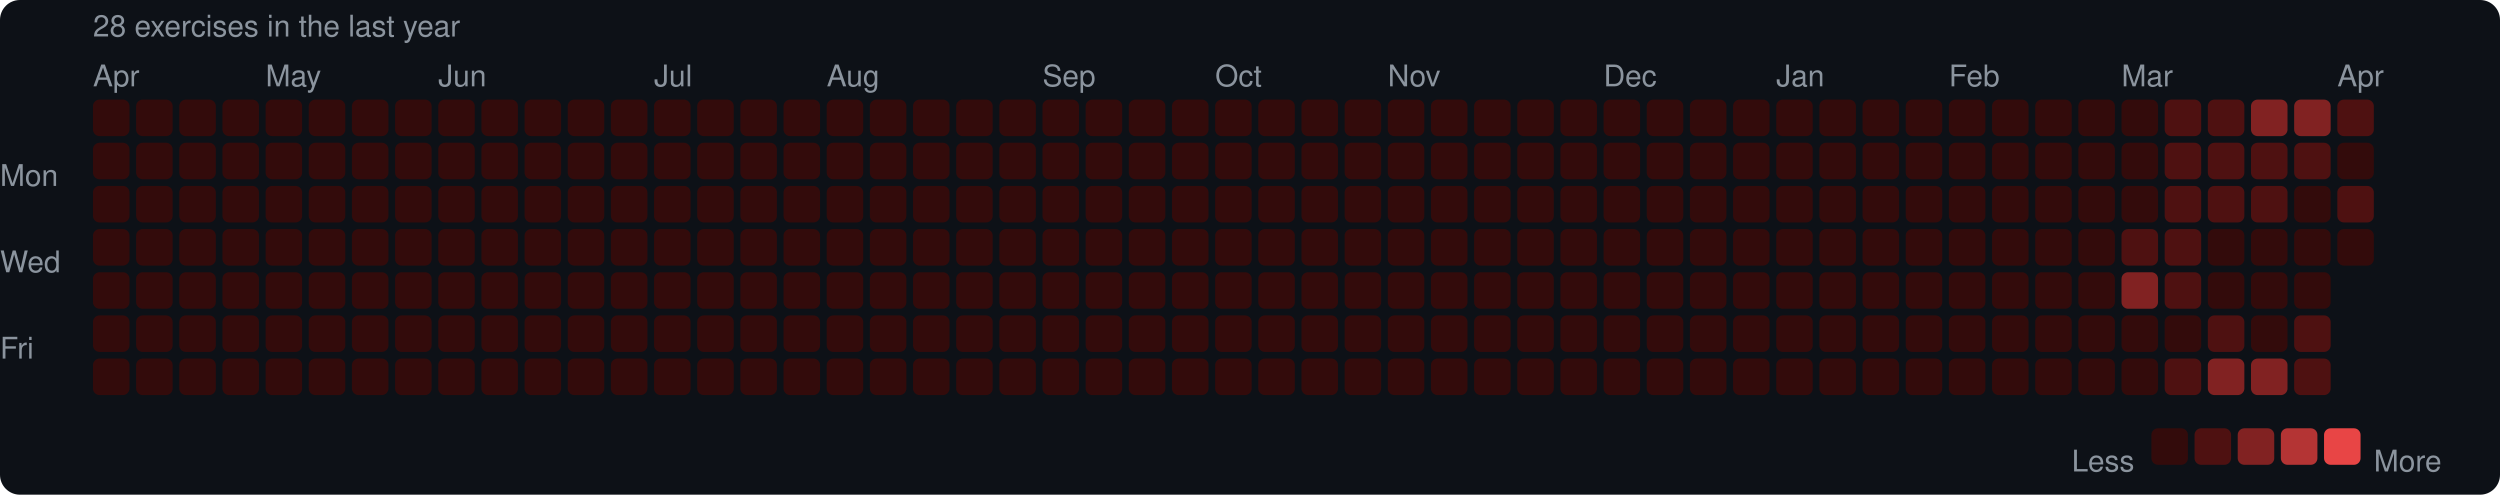
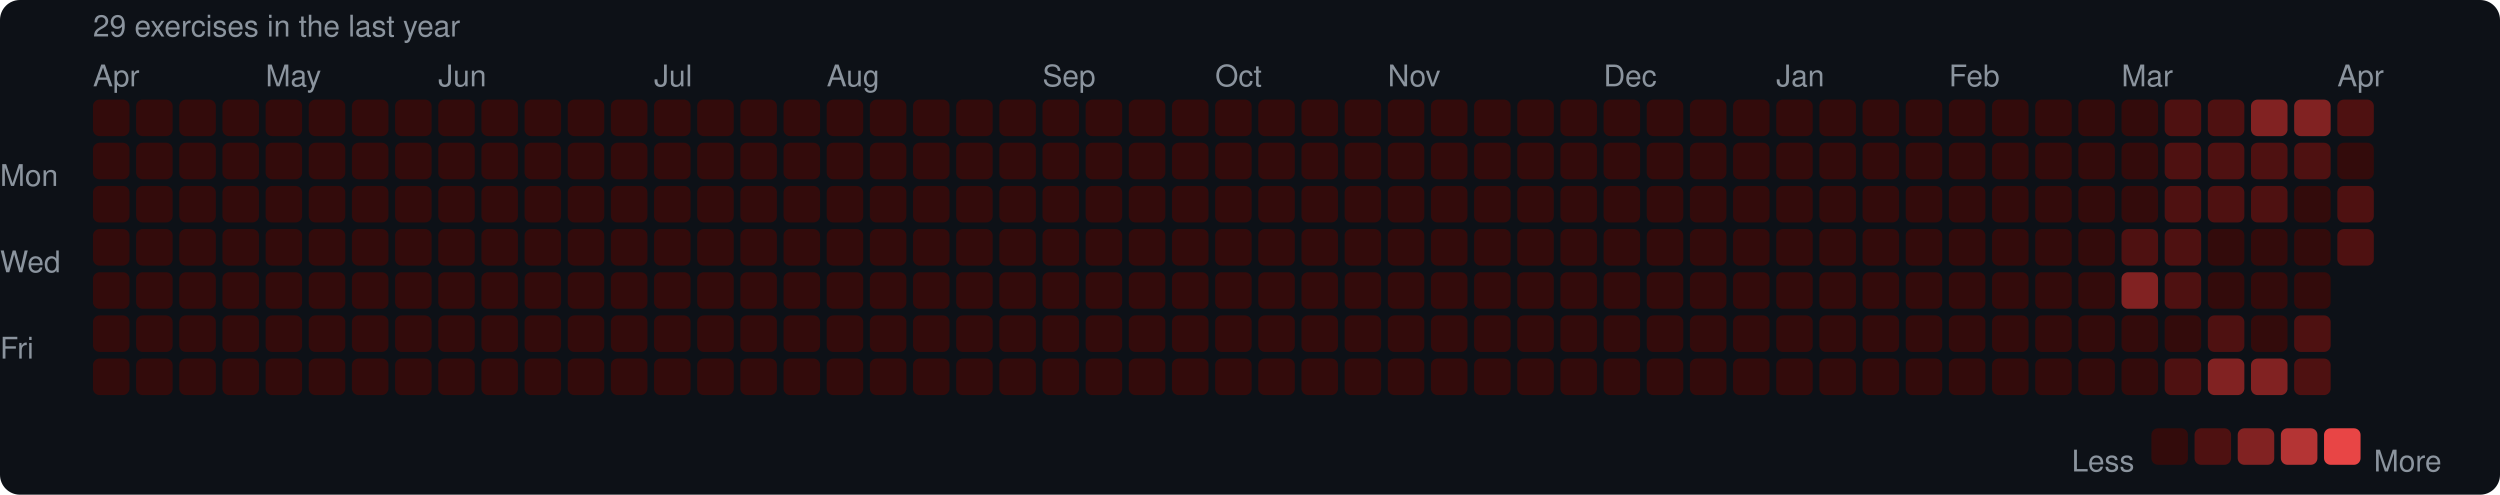
<svg xmlns="http://www.w3.org/2000/svg" width="753" height="149" viewBox="0 0 753 149">
  <rect width="753" height="149" rx="6" fill="#0d1117" />
  <style>text { font-family: -apple-system, BlinkMacSystemFont, "Segoe UI", Helvetica, Arial, sans-serif; fill: #8b949e; font-size: 9px; }</style>
-   <text x="28" y="11" font-size="9">28 exercises in the last year</text>
+   <text x="28" y="11" font-size="9">29 exercises in the last year</text>
  <text x="28" y="26">Apr</text>
  <text x="80" y="26">May</text>
  <text x="132" y="26">Jun</text>
  <text x="197" y="26">Jul</text>
  <text x="249" y="26">Aug</text>
  <text x="314" y="26">Sep</text>
  <text x="366" y="26">Oct</text>
  <text x="418" y="26">Nov</text>
  <text x="483" y="26">Dec</text>
  <text x="535" y="26">Jan</text>
  <text x="587" y="26">Feb</text>
  <text x="639" y="26">Mar</text>
  <text x="704" y="26">Apr</text>
  <text x="0" y="53" dominant-baseline="middle">Mon</text>
  <text x="0" y="79" dominant-baseline="middle">Wed</text>
  <text x="0" y="105" dominant-baseline="middle">Fri</text>
  <rect x="28" y="30" width="11" height="11" rx="2" fill="#330b0b" />
  <rect x="28" y="43" width="11" height="11" rx="2" fill="#330b0b" />
  <rect x="28" y="56" width="11" height="11" rx="2" fill="#330b0b" />
  <rect x="28" y="69" width="11" height="11" rx="2" fill="#330b0b" />
  <rect x="28" y="82" width="11" height="11" rx="2" fill="#330b0b" />
  <rect x="28" y="95" width="11" height="11" rx="2" fill="#330b0b" />
  <rect x="28" y="108" width="11" height="11" rx="2" fill="#330b0b" />
  <rect x="41" y="30" width="11" height="11" rx="2" fill="#330b0b" />
  <rect x="41" y="43" width="11" height="11" rx="2" fill="#330b0b" />
  <rect x="41" y="56" width="11" height="11" rx="2" fill="#330b0b" />
  <rect x="41" y="69" width="11" height="11" rx="2" fill="#330b0b" />
  <rect x="41" y="82" width="11" height="11" rx="2" fill="#330b0b" />
  <rect x="41" y="95" width="11" height="11" rx="2" fill="#330b0b" />
  <rect x="41" y="108" width="11" height="11" rx="2" fill="#330b0b" />
  <rect x="54" y="30" width="11" height="11" rx="2" fill="#330b0b" />
  <rect x="54" y="43" width="11" height="11" rx="2" fill="#330b0b" />
  <rect x="54" y="56" width="11" height="11" rx="2" fill="#330b0b" />
  <rect x="54" y="69" width="11" height="11" rx="2" fill="#330b0b" />
  <rect x="54" y="82" width="11" height="11" rx="2" fill="#330b0b" />
  <rect x="54" y="95" width="11" height="11" rx="2" fill="#330b0b" />
  <rect x="54" y="108" width="11" height="11" rx="2" fill="#330b0b" />
  <rect x="67" y="30" width="11" height="11" rx="2" fill="#330b0b" />
  <rect x="67" y="43" width="11" height="11" rx="2" fill="#330b0b" />
  <rect x="67" y="56" width="11" height="11" rx="2" fill="#330b0b" />
  <rect x="67" y="69" width="11" height="11" rx="2" fill="#330b0b" />
  <rect x="67" y="82" width="11" height="11" rx="2" fill="#330b0b" />
  <rect x="67" y="95" width="11" height="11" rx="2" fill="#330b0b" />
  <rect x="67" y="108" width="11" height="11" rx="2" fill="#330b0b" />
  <rect x="80" y="30" width="11" height="11" rx="2" fill="#330b0b" />
  <rect x="80" y="43" width="11" height="11" rx="2" fill="#330b0b" />
  <rect x="80" y="56" width="11" height="11" rx="2" fill="#330b0b" />
  <rect x="80" y="69" width="11" height="11" rx="2" fill="#330b0b" />
  <rect x="80" y="82" width="11" height="11" rx="2" fill="#330b0b" />
  <rect x="80" y="95" width="11" height="11" rx="2" fill="#330b0b" />
  <rect x="80" y="108" width="11" height="11" rx="2" fill="#330b0b" />
  <rect x="93" y="30" width="11" height="11" rx="2" fill="#330b0b" />
  <rect x="93" y="43" width="11" height="11" rx="2" fill="#330b0b" />
  <rect x="93" y="56" width="11" height="11" rx="2" fill="#330b0b" />
  <rect x="93" y="69" width="11" height="11" rx="2" fill="#330b0b" />
  <rect x="93" y="82" width="11" height="11" rx="2" fill="#330b0b" />
  <rect x="93" y="95" width="11" height="11" rx="2" fill="#330b0b" />
  <rect x="93" y="108" width="11" height="11" rx="2" fill="#330b0b" />
  <rect x="106" y="30" width="11" height="11" rx="2" fill="#330b0b" />
  <rect x="106" y="43" width="11" height="11" rx="2" fill="#330b0b" />
  <rect x="106" y="56" width="11" height="11" rx="2" fill="#330b0b" />
  <rect x="106" y="69" width="11" height="11" rx="2" fill="#330b0b" />
  <rect x="106" y="82" width="11" height="11" rx="2" fill="#330b0b" />
  <rect x="106" y="95" width="11" height="11" rx="2" fill="#330b0b" />
  <rect x="106" y="108" width="11" height="11" rx="2" fill="#330b0b" />
  <rect x="119" y="30" width="11" height="11" rx="2" fill="#330b0b" />
  <rect x="119" y="43" width="11" height="11" rx="2" fill="#330b0b" />
  <rect x="119" y="56" width="11" height="11" rx="2" fill="#330b0b" />
  <rect x="119" y="69" width="11" height="11" rx="2" fill="#330b0b" />
  <rect x="119" y="82" width="11" height="11" rx="2" fill="#330b0b" />
  <rect x="119" y="95" width="11" height="11" rx="2" fill="#330b0b" />
  <rect x="119" y="108" width="11" height="11" rx="2" fill="#330b0b" />
  <rect x="132" y="30" width="11" height="11" rx="2" fill="#330b0b" />
  <rect x="132" y="43" width="11" height="11" rx="2" fill="#330b0b" />
  <rect x="132" y="56" width="11" height="11" rx="2" fill="#330b0b" />
  <rect x="132" y="69" width="11" height="11" rx="2" fill="#330b0b" />
  <rect x="132" y="82" width="11" height="11" rx="2" fill="#330b0b" />
  <rect x="132" y="95" width="11" height="11" rx="2" fill="#330b0b" />
  <rect x="132" y="108" width="11" height="11" rx="2" fill="#330b0b" />
  <rect x="145" y="30" width="11" height="11" rx="2" fill="#330b0b" />
  <rect x="145" y="43" width="11" height="11" rx="2" fill="#330b0b" />
  <rect x="145" y="56" width="11" height="11" rx="2" fill="#330b0b" />
  <rect x="145" y="69" width="11" height="11" rx="2" fill="#330b0b" />
  <rect x="145" y="82" width="11" height="11" rx="2" fill="#330b0b" />
  <rect x="145" y="95" width="11" height="11" rx="2" fill="#330b0b" />
  <rect x="145" y="108" width="11" height="11" rx="2" fill="#330b0b" />
  <rect x="158" y="30" width="11" height="11" rx="2" fill="#330b0b" />
  <rect x="158" y="43" width="11" height="11" rx="2" fill="#330b0b" />
  <rect x="158" y="56" width="11" height="11" rx="2" fill="#330b0b" />
  <rect x="158" y="69" width="11" height="11" rx="2" fill="#330b0b" />
  <rect x="158" y="82" width="11" height="11" rx="2" fill="#330b0b" />
  <rect x="158" y="95" width="11" height="11" rx="2" fill="#330b0b" />
  <rect x="158" y="108" width="11" height="11" rx="2" fill="#330b0b" />
  <rect x="171" y="30" width="11" height="11" rx="2" fill="#330b0b" />
  <rect x="171" y="43" width="11" height="11" rx="2" fill="#330b0b" />
  <rect x="171" y="56" width="11" height="11" rx="2" fill="#330b0b" />
  <rect x="171" y="69" width="11" height="11" rx="2" fill="#330b0b" />
  <rect x="171" y="82" width="11" height="11" rx="2" fill="#330b0b" />
  <rect x="171" y="95" width="11" height="11" rx="2" fill="#330b0b" />
  <rect x="171" y="108" width="11" height="11" rx="2" fill="#330b0b" />
  <rect x="184" y="30" width="11" height="11" rx="2" fill="#330b0b" />
  <rect x="184" y="43" width="11" height="11" rx="2" fill="#330b0b" />
  <rect x="184" y="56" width="11" height="11" rx="2" fill="#330b0b" />
  <rect x="184" y="69" width="11" height="11" rx="2" fill="#330b0b" />
  <rect x="184" y="82" width="11" height="11" rx="2" fill="#330b0b" />
  <rect x="184" y="95" width="11" height="11" rx="2" fill="#330b0b" />
  <rect x="184" y="108" width="11" height="11" rx="2" fill="#330b0b" />
  <rect x="197" y="30" width="11" height="11" rx="2" fill="#330b0b" />
  <rect x="197" y="43" width="11" height="11" rx="2" fill="#330b0b" />
  <rect x="197" y="56" width="11" height="11" rx="2" fill="#330b0b" />
  <rect x="197" y="69" width="11" height="11" rx="2" fill="#330b0b" />
  <rect x="197" y="82" width="11" height="11" rx="2" fill="#330b0b" />
  <rect x="197" y="95" width="11" height="11" rx="2" fill="#330b0b" />
  <rect x="197" y="108" width="11" height="11" rx="2" fill="#330b0b" />
  <rect x="210" y="30" width="11" height="11" rx="2" fill="#330b0b" />
  <rect x="210" y="43" width="11" height="11" rx="2" fill="#330b0b" />
  <rect x="210" y="56" width="11" height="11" rx="2" fill="#330b0b" />
  <rect x="210" y="69" width="11" height="11" rx="2" fill="#330b0b" />
  <rect x="210" y="82" width="11" height="11" rx="2" fill="#330b0b" />
  <rect x="210" y="95" width="11" height="11" rx="2" fill="#330b0b" />
  <rect x="210" y="108" width="11" height="11" rx="2" fill="#330b0b" />
  <rect x="223" y="30" width="11" height="11" rx="2" fill="#330b0b" />
  <rect x="223" y="43" width="11" height="11" rx="2" fill="#330b0b" />
  <rect x="223" y="56" width="11" height="11" rx="2" fill="#330b0b" />
  <rect x="223" y="69" width="11" height="11" rx="2" fill="#330b0b" />
  <rect x="223" y="82" width="11" height="11" rx="2" fill="#330b0b" />
  <rect x="223" y="95" width="11" height="11" rx="2" fill="#330b0b" />
  <rect x="223" y="108" width="11" height="11" rx="2" fill="#330b0b" />
  <rect x="236" y="30" width="11" height="11" rx="2" fill="#330b0b" />
  <rect x="236" y="43" width="11" height="11" rx="2" fill="#330b0b" />
  <rect x="236" y="56" width="11" height="11" rx="2" fill="#330b0b" />
  <rect x="236" y="69" width="11" height="11" rx="2" fill="#330b0b" />
  <rect x="236" y="82" width="11" height="11" rx="2" fill="#330b0b" />
  <rect x="236" y="95" width="11" height="11" rx="2" fill="#330b0b" />
  <rect x="236" y="108" width="11" height="11" rx="2" fill="#330b0b" />
  <rect x="249" y="30" width="11" height="11" rx="2" fill="#330b0b" />
  <rect x="249" y="43" width="11" height="11" rx="2" fill="#330b0b" />
  <rect x="249" y="56" width="11" height="11" rx="2" fill="#330b0b" />
  <rect x="249" y="69" width="11" height="11" rx="2" fill="#330b0b" />
  <rect x="249" y="82" width="11" height="11" rx="2" fill="#330b0b" />
  <rect x="249" y="95" width="11" height="11" rx="2" fill="#330b0b" />
  <rect x="249" y="108" width="11" height="11" rx="2" fill="#330b0b" />
  <rect x="262" y="30" width="11" height="11" rx="2" fill="#330b0b" />
  <rect x="262" y="43" width="11" height="11" rx="2" fill="#330b0b" />
  <rect x="262" y="56" width="11" height="11" rx="2" fill="#330b0b" />
  <rect x="262" y="69" width="11" height="11" rx="2" fill="#330b0b" />
  <rect x="262" y="82" width="11" height="11" rx="2" fill="#330b0b" />
  <rect x="262" y="95" width="11" height="11" rx="2" fill="#330b0b" />
  <rect x="262" y="108" width="11" height="11" rx="2" fill="#330b0b" />
  <rect x="275" y="30" width="11" height="11" rx="2" fill="#330b0b" />
  <rect x="275" y="43" width="11" height="11" rx="2" fill="#330b0b" />
  <rect x="275" y="56" width="11" height="11" rx="2" fill="#330b0b" />
  <rect x="275" y="69" width="11" height="11" rx="2" fill="#330b0b" />
  <rect x="275" y="82" width="11" height="11" rx="2" fill="#330b0b" />
  <rect x="275" y="95" width="11" height="11" rx="2" fill="#330b0b" />
  <rect x="275" y="108" width="11" height="11" rx="2" fill="#330b0b" />
  <rect x="288" y="30" width="11" height="11" rx="2" fill="#330b0b" />
  <rect x="288" y="43" width="11" height="11" rx="2" fill="#330b0b" />
  <rect x="288" y="56" width="11" height="11" rx="2" fill="#330b0b" />
  <rect x="288" y="69" width="11" height="11" rx="2" fill="#330b0b" />
  <rect x="288" y="82" width="11" height="11" rx="2" fill="#330b0b" />
  <rect x="288" y="95" width="11" height="11" rx="2" fill="#330b0b" />
  <rect x="288" y="108" width="11" height="11" rx="2" fill="#330b0b" />
  <rect x="301" y="30" width="11" height="11" rx="2" fill="#330b0b" />
  <rect x="301" y="43" width="11" height="11" rx="2" fill="#330b0b" />
  <rect x="301" y="56" width="11" height="11" rx="2" fill="#330b0b" />
  <rect x="301" y="69" width="11" height="11" rx="2" fill="#330b0b" />
  <rect x="301" y="82" width="11" height="11" rx="2" fill="#330b0b" />
  <rect x="301" y="95" width="11" height="11" rx="2" fill="#330b0b" />
  <rect x="301" y="108" width="11" height="11" rx="2" fill="#330b0b" />
  <rect x="314" y="30" width="11" height="11" rx="2" fill="#330b0b" />
  <rect x="314" y="43" width="11" height="11" rx="2" fill="#330b0b" />
  <rect x="314" y="56" width="11" height="11" rx="2" fill="#330b0b" />
  <rect x="314" y="69" width="11" height="11" rx="2" fill="#330b0b" />
  <rect x="314" y="82" width="11" height="11" rx="2" fill="#330b0b" />
  <rect x="314" y="95" width="11" height="11" rx="2" fill="#330b0b" />
  <rect x="314" y="108" width="11" height="11" rx="2" fill="#330b0b" />
  <rect x="327" y="30" width="11" height="11" rx="2" fill="#330b0b" />
  <rect x="327" y="43" width="11" height="11" rx="2" fill="#330b0b" />
  <rect x="327" y="56" width="11" height="11" rx="2" fill="#330b0b" />
  <rect x="327" y="69" width="11" height="11" rx="2" fill="#330b0b" />
  <rect x="327" y="82" width="11" height="11" rx="2" fill="#330b0b" />
  <rect x="327" y="95" width="11" height="11" rx="2" fill="#330b0b" />
  <rect x="327" y="108" width="11" height="11" rx="2" fill="#330b0b" />
  <rect x="340" y="30" width="11" height="11" rx="2" fill="#330b0b" />
  <rect x="340" y="43" width="11" height="11" rx="2" fill="#330b0b" />
  <rect x="340" y="56" width="11" height="11" rx="2" fill="#330b0b" />
  <rect x="340" y="69" width="11" height="11" rx="2" fill="#330b0b" />
  <rect x="340" y="82" width="11" height="11" rx="2" fill="#330b0b" />
  <rect x="340" y="95" width="11" height="11" rx="2" fill="#330b0b" />
  <rect x="340" y="108" width="11" height="11" rx="2" fill="#330b0b" />
  <rect x="353" y="30" width="11" height="11" rx="2" fill="#330b0b" />
  <rect x="353" y="43" width="11" height="11" rx="2" fill="#330b0b" />
  <rect x="353" y="56" width="11" height="11" rx="2" fill="#330b0b" />
  <rect x="353" y="69" width="11" height="11" rx="2" fill="#330b0b" />
  <rect x="353" y="82" width="11" height="11" rx="2" fill="#330b0b" />
  <rect x="353" y="95" width="11" height="11" rx="2" fill="#330b0b" />
  <rect x="353" y="108" width="11" height="11" rx="2" fill="#330b0b" />
  <rect x="366" y="30" width="11" height="11" rx="2" fill="#330b0b" />
  <rect x="366" y="43" width="11" height="11" rx="2" fill="#330b0b" />
  <rect x="366" y="56" width="11" height="11" rx="2" fill="#330b0b" />
  <rect x="366" y="69" width="11" height="11" rx="2" fill="#330b0b" />
  <rect x="366" y="82" width="11" height="11" rx="2" fill="#330b0b" />
  <rect x="366" y="95" width="11" height="11" rx="2" fill="#330b0b" />
  <rect x="366" y="108" width="11" height="11" rx="2" fill="#330b0b" />
  <rect x="379" y="30" width="11" height="11" rx="2" fill="#330b0b" />
  <rect x="379" y="43" width="11" height="11" rx="2" fill="#330b0b" />
  <rect x="379" y="56" width="11" height="11" rx="2" fill="#330b0b" />
  <rect x="379" y="69" width="11" height="11" rx="2" fill="#330b0b" />
  <rect x="379" y="82" width="11" height="11" rx="2" fill="#330b0b" />
  <rect x="379" y="95" width="11" height="11" rx="2" fill="#330b0b" />
  <rect x="379" y="108" width="11" height="11" rx="2" fill="#330b0b" />
  <rect x="392" y="30" width="11" height="11" rx="2" fill="#330b0b" />
  <rect x="392" y="43" width="11" height="11" rx="2" fill="#330b0b" />
  <rect x="392" y="56" width="11" height="11" rx="2" fill="#330b0b" />
  <rect x="392" y="69" width="11" height="11" rx="2" fill="#330b0b" />
  <rect x="392" y="82" width="11" height="11" rx="2" fill="#330b0b" />
  <rect x="392" y="95" width="11" height="11" rx="2" fill="#330b0b" />
  <rect x="392" y="108" width="11" height="11" rx="2" fill="#330b0b" />
  <rect x="405" y="30" width="11" height="11" rx="2" fill="#330b0b" />
  <rect x="405" y="43" width="11" height="11" rx="2" fill="#330b0b" />
  <rect x="405" y="56" width="11" height="11" rx="2" fill="#330b0b" />
  <rect x="405" y="69" width="11" height="11" rx="2" fill="#330b0b" />
  <rect x="405" y="82" width="11" height="11" rx="2" fill="#330b0b" />
  <rect x="405" y="95" width="11" height="11" rx="2" fill="#330b0b" />
  <rect x="405" y="108" width="11" height="11" rx="2" fill="#330b0b" />
  <rect x="418" y="30" width="11" height="11" rx="2" fill="#330b0b" />
  <rect x="418" y="43" width="11" height="11" rx="2" fill="#330b0b" />
  <rect x="418" y="56" width="11" height="11" rx="2" fill="#330b0b" />
  <rect x="418" y="69" width="11" height="11" rx="2" fill="#330b0b" />
  <rect x="418" y="82" width="11" height="11" rx="2" fill="#330b0b" />
  <rect x="418" y="95" width="11" height="11" rx="2" fill="#330b0b" />
  <rect x="418" y="108" width="11" height="11" rx="2" fill="#330b0b" />
  <rect x="431" y="30" width="11" height="11" rx="2" fill="#330b0b" />
  <rect x="431" y="43" width="11" height="11" rx="2" fill="#330b0b" />
  <rect x="431" y="56" width="11" height="11" rx="2" fill="#330b0b" />
  <rect x="431" y="69" width="11" height="11" rx="2" fill="#330b0b" />
  <rect x="431" y="82" width="11" height="11" rx="2" fill="#330b0b" />
  <rect x="431" y="95" width="11" height="11" rx="2" fill="#330b0b" />
  <rect x="431" y="108" width="11" height="11" rx="2" fill="#330b0b" />
  <rect x="444" y="30" width="11" height="11" rx="2" fill="#330b0b" />
  <rect x="444" y="43" width="11" height="11" rx="2" fill="#330b0b" />
  <rect x="444" y="56" width="11" height="11" rx="2" fill="#330b0b" />
  <rect x="444" y="69" width="11" height="11" rx="2" fill="#330b0b" />
  <rect x="444" y="82" width="11" height="11" rx="2" fill="#330b0b" />
  <rect x="444" y="95" width="11" height="11" rx="2" fill="#330b0b" />
  <rect x="444" y="108" width="11" height="11" rx="2" fill="#330b0b" />
  <rect x="457" y="30" width="11" height="11" rx="2" fill="#330b0b" />
  <rect x="457" y="43" width="11" height="11" rx="2" fill="#330b0b" />
  <rect x="457" y="56" width="11" height="11" rx="2" fill="#330b0b" />
  <rect x="457" y="69" width="11" height="11" rx="2" fill="#330b0b" />
  <rect x="457" y="82" width="11" height="11" rx="2" fill="#330b0b" />
  <rect x="457" y="95" width="11" height="11" rx="2" fill="#330b0b" />
  <rect x="457" y="108" width="11" height="11" rx="2" fill="#330b0b" />
  <rect x="470" y="30" width="11" height="11" rx="2" fill="#330b0b" />
  <rect x="470" y="43" width="11" height="11" rx="2" fill="#330b0b" />
  <rect x="470" y="56" width="11" height="11" rx="2" fill="#330b0b" />
  <rect x="470" y="69" width="11" height="11" rx="2" fill="#330b0b" />
  <rect x="470" y="82" width="11" height="11" rx="2" fill="#330b0b" />
  <rect x="470" y="95" width="11" height="11" rx="2" fill="#330b0b" />
  <rect x="470" y="108" width="11" height="11" rx="2" fill="#330b0b" />
  <rect x="483" y="30" width="11" height="11" rx="2" fill="#330b0b" />
  <rect x="483" y="43" width="11" height="11" rx="2" fill="#330b0b" />
  <rect x="483" y="56" width="11" height="11" rx="2" fill="#330b0b" />
  <rect x="483" y="69" width="11" height="11" rx="2" fill="#330b0b" />
  <rect x="483" y="82" width="11" height="11" rx="2" fill="#330b0b" />
  <rect x="483" y="95" width="11" height="11" rx="2" fill="#330b0b" />
  <rect x="483" y="108" width="11" height="11" rx="2" fill="#330b0b" />
  <rect x="496" y="30" width="11" height="11" rx="2" fill="#330b0b" />
  <rect x="496" y="43" width="11" height="11" rx="2" fill="#330b0b" />
  <rect x="496" y="56" width="11" height="11" rx="2" fill="#330b0b" />
  <rect x="496" y="69" width="11" height="11" rx="2" fill="#330b0b" />
  <rect x="496" y="82" width="11" height="11" rx="2" fill="#330b0b" />
  <rect x="496" y="95" width="11" height="11" rx="2" fill="#330b0b" />
  <rect x="496" y="108" width="11" height="11" rx="2" fill="#330b0b" />
  <rect x="509" y="30" width="11" height="11" rx="2" fill="#330b0b" />
  <rect x="509" y="43" width="11" height="11" rx="2" fill="#330b0b" />
  <rect x="509" y="56" width="11" height="11" rx="2" fill="#330b0b" />
  <rect x="509" y="69" width="11" height="11" rx="2" fill="#330b0b" />
  <rect x="509" y="82" width="11" height="11" rx="2" fill="#330b0b" />
  <rect x="509" y="95" width="11" height="11" rx="2" fill="#330b0b" />
  <rect x="509" y="108" width="11" height="11" rx="2" fill="#330b0b" />
  <rect x="522" y="30" width="11" height="11" rx="2" fill="#330b0b" />
  <rect x="522" y="43" width="11" height="11" rx="2" fill="#330b0b" />
  <rect x="522" y="56" width="11" height="11" rx="2" fill="#330b0b" />
  <rect x="522" y="69" width="11" height="11" rx="2" fill="#330b0b" />
  <rect x="522" y="82" width="11" height="11" rx="2" fill="#330b0b" />
  <rect x="522" y="95" width="11" height="11" rx="2" fill="#330b0b" />
  <rect x="522" y="108" width="11" height="11" rx="2" fill="#330b0b" />
  <rect x="535" y="30" width="11" height="11" rx="2" fill="#330b0b" />
  <rect x="535" y="43" width="11" height="11" rx="2" fill="#330b0b" />
  <rect x="535" y="56" width="11" height="11" rx="2" fill="#330b0b" />
  <rect x="535" y="69" width="11" height="11" rx="2" fill="#330b0b" />
  <rect x="535" y="82" width="11" height="11" rx="2" fill="#330b0b" />
  <rect x="535" y="95" width="11" height="11" rx="2" fill="#330b0b" />
  <rect x="535" y="108" width="11" height="11" rx="2" fill="#330b0b" />
  <rect x="548" y="30" width="11" height="11" rx="2" fill="#330b0b" />
  <rect x="548" y="43" width="11" height="11" rx="2" fill="#330b0b" />
  <rect x="548" y="56" width="11" height="11" rx="2" fill="#330b0b" />
  <rect x="548" y="69" width="11" height="11" rx="2" fill="#330b0b" />
  <rect x="548" y="82" width="11" height="11" rx="2" fill="#330b0b" />
  <rect x="548" y="95" width="11" height="11" rx="2" fill="#330b0b" />
  <rect x="548" y="108" width="11" height="11" rx="2" fill="#330b0b" />
  <rect x="561" y="30" width="11" height="11" rx="2" fill="#330b0b" />
  <rect x="561" y="43" width="11" height="11" rx="2" fill="#330b0b" />
  <rect x="561" y="56" width="11" height="11" rx="2" fill="#330b0b" />
  <rect x="561" y="69" width="11" height="11" rx="2" fill="#330b0b" />
  <rect x="561" y="82" width="11" height="11" rx="2" fill="#330b0b" />
  <rect x="561" y="95" width="11" height="11" rx="2" fill="#330b0b" />
  <rect x="561" y="108" width="11" height="11" rx="2" fill="#330b0b" />
  <rect x="574" y="30" width="11" height="11" rx="2" fill="#330b0b" />
  <rect x="574" y="43" width="11" height="11" rx="2" fill="#330b0b" />
  <rect x="574" y="56" width="11" height="11" rx="2" fill="#330b0b" />
  <rect x="574" y="69" width="11" height="11" rx="2" fill="#330b0b" />
  <rect x="574" y="82" width="11" height="11" rx="2" fill="#330b0b" />
  <rect x="574" y="95" width="11" height="11" rx="2" fill="#330b0b" />
  <rect x="574" y="108" width="11" height="11" rx="2" fill="#330b0b" />
  <rect x="587" y="30" width="11" height="11" rx="2" fill="#330b0b" />
  <rect x="587" y="43" width="11" height="11" rx="2" fill="#330b0b" />
  <rect x="587" y="56" width="11" height="11" rx="2" fill="#330b0b" />
  <rect x="587" y="69" width="11" height="11" rx="2" fill="#330b0b" />
  <rect x="587" y="82" width="11" height="11" rx="2" fill="#330b0b" />
  <rect x="587" y="95" width="11" height="11" rx="2" fill="#330b0b" />
  <rect x="587" y="108" width="11" height="11" rx="2" fill="#330b0b" />
  <rect x="600" y="30" width="11" height="11" rx="2" fill="#330b0b" />
  <rect x="600" y="43" width="11" height="11" rx="2" fill="#330b0b" />
  <rect x="600" y="56" width="11" height="11" rx="2" fill="#330b0b" />
  <rect x="600" y="69" width="11" height="11" rx="2" fill="#330b0b" />
  <rect x="600" y="82" width="11" height="11" rx="2" fill="#330b0b" />
  <rect x="600" y="95" width="11" height="11" rx="2" fill="#330b0b" />
  <rect x="600" y="108" width="11" height="11" rx="2" fill="#330b0b" />
  <rect x="613" y="30" width="11" height="11" rx="2" fill="#330b0b" />
  <rect x="613" y="43" width="11" height="11" rx="2" fill="#330b0b" />
  <rect x="613" y="56" width="11" height="11" rx="2" fill="#330b0b" />
  <rect x="613" y="69" width="11" height="11" rx="2" fill="#330b0b" />
  <rect x="613" y="82" width="11" height="11" rx="2" fill="#330b0b" />
  <rect x="613" y="95" width="11" height="11" rx="2" fill="#330b0b" />
  <rect x="613" y="108" width="11" height="11" rx="2" fill="#330b0b" />
  <rect x="626" y="30" width="11" height="11" rx="2" fill="#330b0b" />
  <rect x="626" y="43" width="11" height="11" rx="2" fill="#330b0b" />
  <rect x="626" y="56" width="11" height="11" rx="2" fill="#330b0b" />
  <rect x="626" y="69" width="11" height="11" rx="2" fill="#330b0b" />
  <rect x="626" y="82" width="11" height="11" rx="2" fill="#330b0b" />
  <rect x="626" y="95" width="11" height="11" rx="2" fill="#330b0b" />
  <rect x="626" y="108" width="11" height="11" rx="2" fill="#330b0b" />
  <rect x="639" y="30" width="11" height="11" rx="2" fill="#330b0b" />
  <rect x="639" y="43" width="11" height="11" rx="2" fill="#330b0b" />
  <rect x="639" y="56" width="11" height="11" rx="2" fill="#330b0b" />
  <rect x="639" y="69" width="11" height="11" rx="2" fill="#4e1111" />
  <rect x="639" y="82" width="11" height="11" rx="2" fill="#812222" />
  <rect x="639" y="95" width="11" height="11" rx="2" fill="#330b0b" />
  <rect x="639" y="108" width="11" height="11" rx="2" fill="#330b0b" />
  <rect x="652" y="30" width="11" height="11" rx="2" fill="#4e1111" />
  <rect x="652" y="43" width="11" height="11" rx="2" fill="#4e1111" />
  <rect x="652" y="56" width="11" height="11" rx="2" fill="#4e1111" />
  <rect x="652" y="69" width="11" height="11" rx="2" fill="#4e1111" />
  <rect x="652" y="82" width="11" height="11" rx="2" fill="#4e1111" />
  <rect x="652" y="95" width="11" height="11" rx="2" fill="#330b0b" />
  <rect x="652" y="108" width="11" height="11" rx="2" fill="#4e1111" />
  <rect x="665" y="30" width="11" height="11" rx="2" fill="#4e1111" />
  <rect x="665" y="43" width="11" height="11" rx="2" fill="#4e1111" />
  <rect x="665" y="56" width="11" height="11" rx="2" fill="#4e1111" />
  <rect x="665" y="69" width="11" height="11" rx="2" fill="#330b0b" />
  <rect x="665" y="82" width="11" height="11" rx="2" fill="#330b0b" />
  <rect x="665" y="95" width="11" height="11" rx="2" fill="#4e1111" />
  <rect x="665" y="108" width="11" height="11" rx="2" fill="#812222" />
  <rect x="678" y="30" width="11" height="11" rx="2" fill="#812222" />
  <rect x="678" y="43" width="11" height="11" rx="2" fill="#4e1111" />
  <rect x="678" y="56" width="11" height="11" rx="2" fill="#4e1111" />
  <rect x="678" y="69" width="11" height="11" rx="2" fill="#330b0b" />
  <rect x="678" y="82" width="11" height="11" rx="2" fill="#330b0b" />
  <rect x="678" y="95" width="11" height="11" rx="2" fill="#330b0b" />
  <rect x="678" y="108" width="11" height="11" rx="2" fill="#812222" />
  <rect x="691" y="30" width="11" height="11" rx="2" fill="#812222" />
  <rect x="691" y="43" width="11" height="11" rx="2" fill="#4e1111" />
  <rect x="691" y="56" width="11" height="11" rx="2" fill="#330b0b" />
  <rect x="691" y="69" width="11" height="11" rx="2" fill="#330b0b" />
  <rect x="691" y="82" width="11" height="11" rx="2" fill="#330b0b" />
  <rect x="691" y="95" width="11" height="11" rx="2" fill="#4e1111" />
  <rect x="691" y="108" width="11" height="11" rx="2" fill="#4e1111" />
  <rect x="704" y="30" width="11" height="11" rx="2" fill="#4e1111" />
  <rect x="704" y="43" width="11" height="11" rx="2" fill="#330b0b" />
  <rect x="704" y="56" width="11" height="11" rx="2" fill="#4e1111" />
-   <rect x="704" y="69" width="11" height="11" rx="2" fill="#330b0b" />
+   <rect x="704" y="69" width="11" height="11" rx="2" fill="#4e1111" />
  <text x="624" y="139" dominant-baseline="middle">Less</text>
  <rect x="648" y="129" width="11" height="11" rx="2" fill="#330b0b" />
  <rect x="661" y="129" width="11" height="11" rx="2" fill="#4e1111" />
  <rect x="674" y="129" width="11" height="11" rx="2" fill="#812222" />
  <rect x="687" y="129" width="11" height="11" rx="2" fill="#b43434" />
  <rect x="700" y="129" width="11" height="11" rx="2" fill="#e84545" />
  <text x="715" y="139" dominant-baseline="middle">More</text>
</svg>
